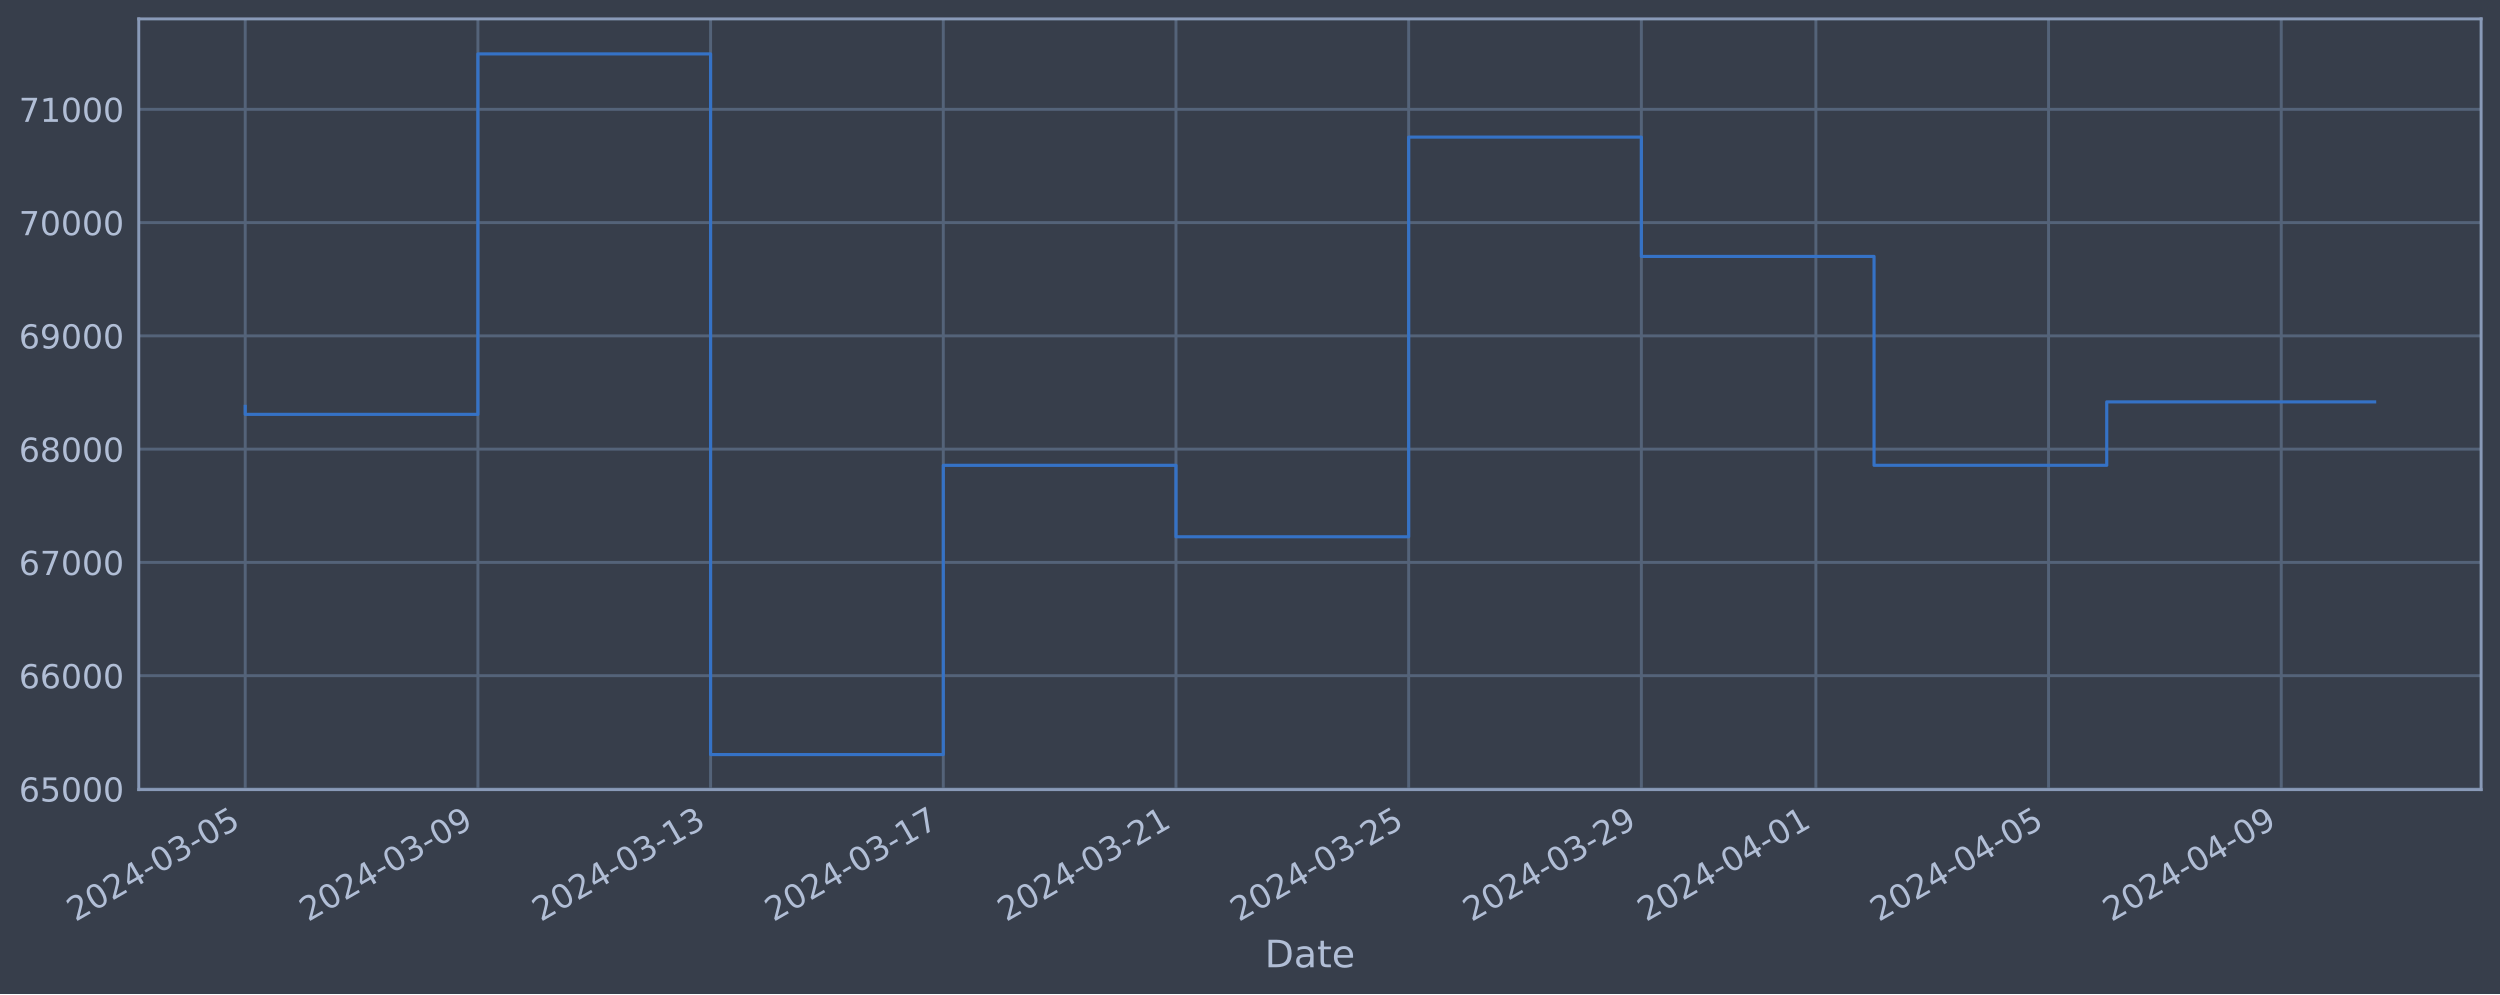
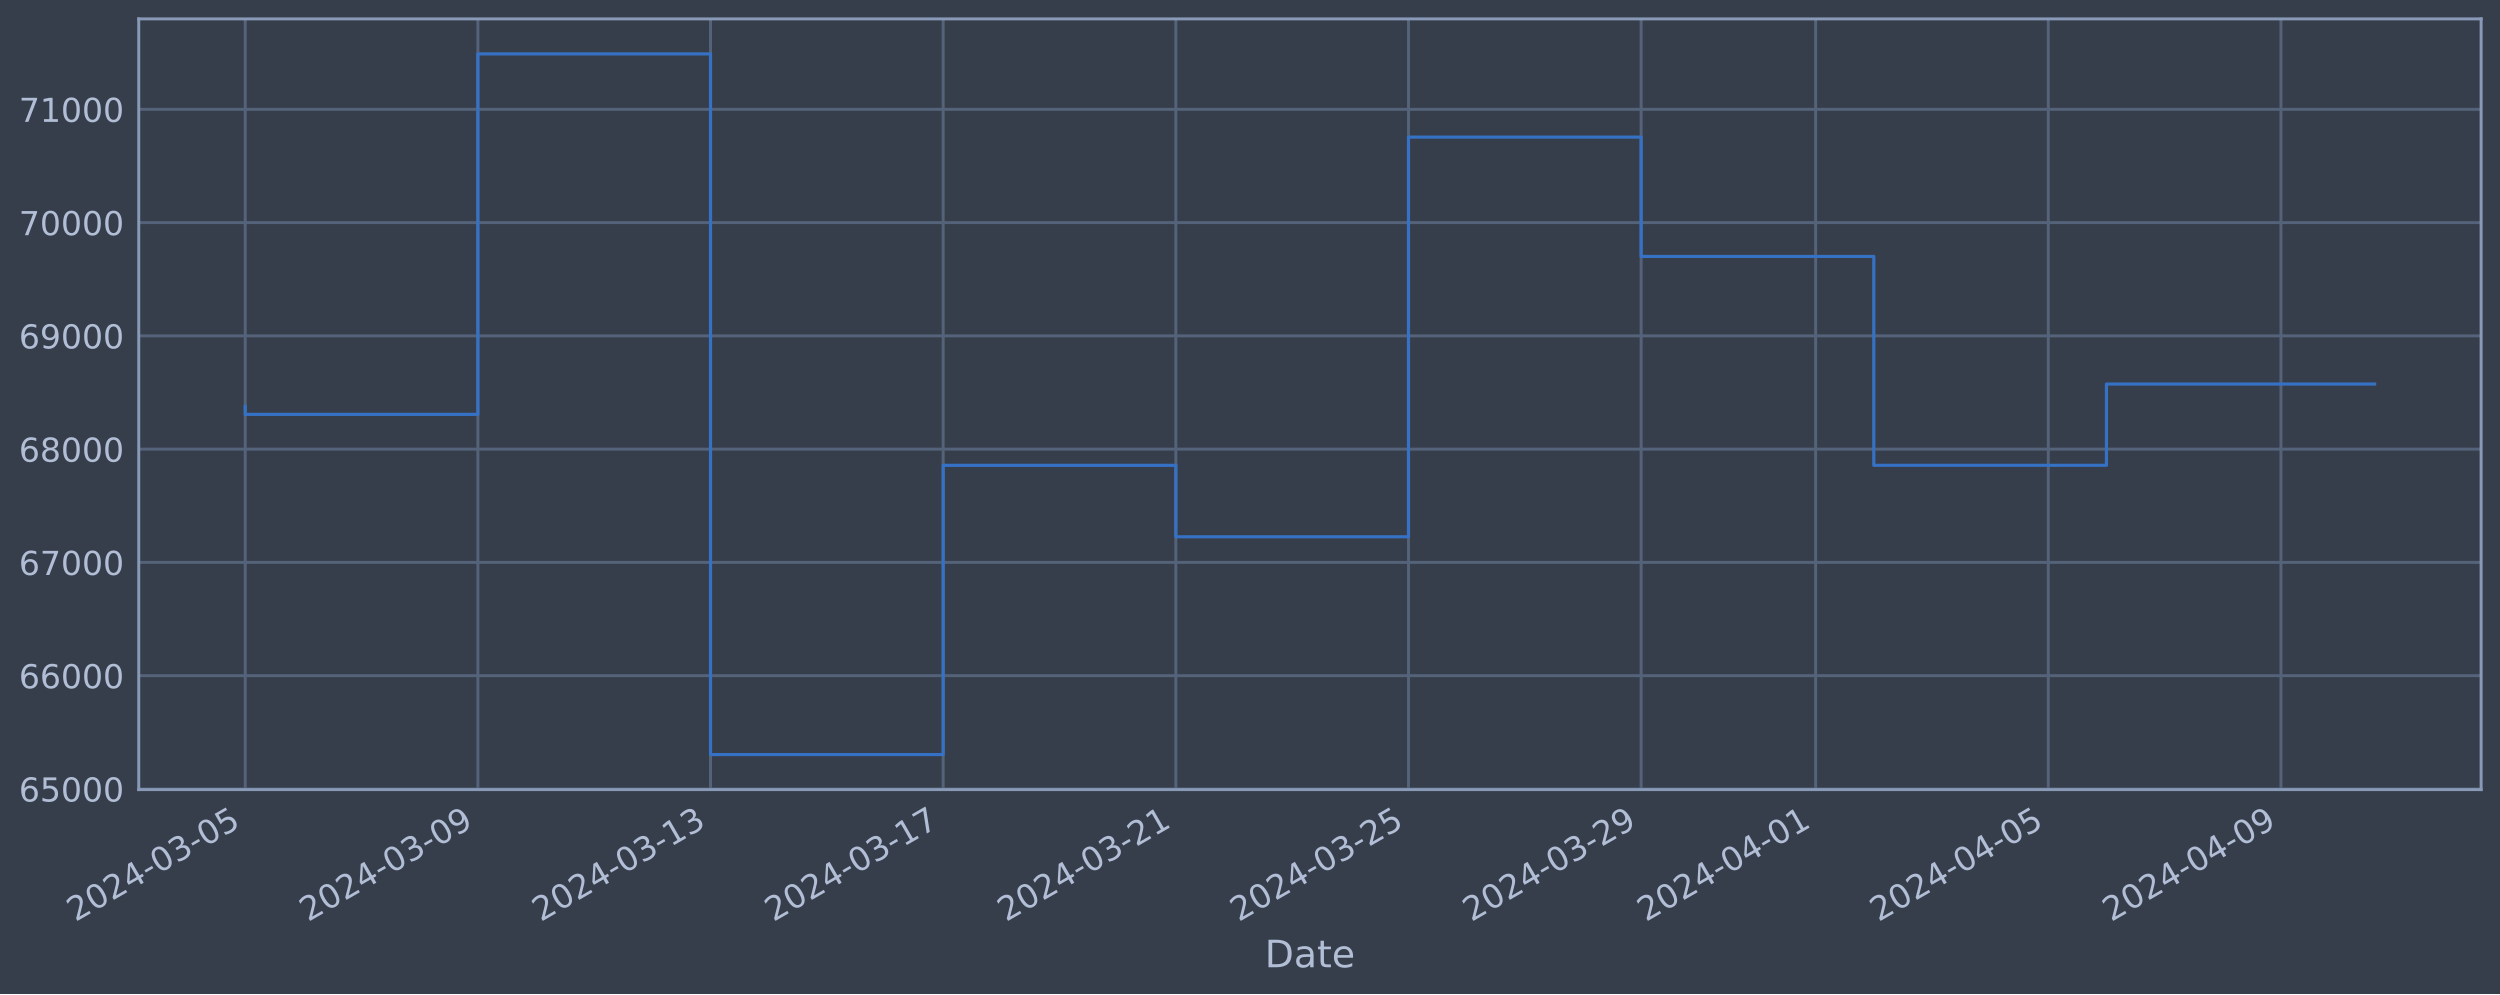
<svg xmlns="http://www.w3.org/2000/svg" xmlns:xlink="http://www.w3.org/1999/xlink" width="952.884pt" height="378.87pt" viewBox="0 0 952.884 378.87" version="1.1">
  <defs>
    <style type="text/css">*{stroke-linejoin: round; stroke-linecap: butt}</style>
  </defs>
  <g id="figure_1">
    <g id="patch_1">
      <path d="M 0 378.87  L 952.884 378.87  L 952.884 0  L 0 0  z " style="fill: #373e4b" />
    </g>
    <g id="axes_1">
      <g id="patch_2">
        <path d="M 52.884 300.96  L 945.684 300.96  L 945.684 7.2  L 52.884 7.2  z " style="fill: #373e4b" />
      </g>
      <g id="matplotlib.axis_1">
        <g id="xtick_1">
          <g id="line2d_1">
-             <path d="M 93.466 300.96  L 93.466 7.2  " clip-path="url(#p9bd722ce1e)" style="fill: none; stroke: #546379; stroke-width: 1.12; stroke-linecap: square" />
+             <path d="M 93.466 300.96  L 93.466 7.2  " clip-path="url(#p35498df597)" style="fill: none; stroke: #546379; stroke-width: 1.12; stroke-linecap: square" />
          </g>
          <g id="line2d_2" />
          <g id="text_1">
            <g style="fill: #b1bed6" transform="translate(28.74006 351.4642) rotate(-30) scale(0.126 -0.126)">
              <defs>
                <path id="DejaVuSans-32" d="M 1228 531  L 3431 531  L 3431 0  L 469 0  L 469 531  Q 828 903 1448 1529  Q 2069 2156 2228 2338  Q 2531 2678 2651 2914  Q 2772 3150 2772 3378  Q 2772 3750 2511 3984  Q 2250 4219 1831 4219  Q 1534 4219 1204 4116  Q 875 4013 500 3803  L 500 4441  Q 881 4594 1212 4672  Q 1544 4750 1819 4750  Q 2544 4750 2975 4387  Q 3406 4025 3406 3419  Q 3406 3131 3298 2873  Q 3191 2616 2906 2266  Q 2828 2175 2409 1742  Q 1991 1309 1228 531  z " transform="scale(0.015625)" />
                <path id="DejaVuSans-30" d="M 2034 4250  Q 1547 4250 1301 3770  Q 1056 3291 1056 2328  Q 1056 1369 1301 889  Q 1547 409 2034 409  Q 2525 409 2770 889  Q 3016 1369 3016 2328  Q 3016 3291 2770 3770  Q 2525 4250 2034 4250  z M 2034 4750  Q 2819 4750 3233 4129  Q 3647 3509 3647 2328  Q 3647 1150 3233 529  Q 2819 -91 2034 -91  Q 1250 -91 836 529  Q 422 1150 422 2328  Q 422 3509 836 4129  Q 1250 4750 2034 4750  z " transform="scale(0.015625)" />
                <path id="DejaVuSans-34" d="M 2419 4116  L 825 1625  L 2419 1625  L 2419 4116  z M 2253 4666  L 3047 4666  L 3047 1625  L 3713 1625  L 3713 1100  L 3047 1100  L 3047 0  L 2419 0  L 2419 1100  L 313 1100  L 313 1709  L 2253 4666  z " transform="scale(0.015625)" />
                <path id="DejaVuSans-2d" d="M 313 2009  L 1997 2009  L 1997 1497  L 313 1497  L 313 2009  z " transform="scale(0.015625)" />
                <path id="DejaVuSans-33" d="M 2597 2516  Q 3050 2419 3304 2112  Q 3559 1806 3559 1356  Q 3559 666 3084 287  Q 2609 -91 1734 -91  Q 1441 -91 1130 -33  Q 819 25 488 141  L 488 750  Q 750 597 1062 519  Q 1375 441 1716 441  Q 2309 441 2620 675  Q 2931 909 2931 1356  Q 2931 1769 2642 2001  Q 2353 2234 1838 2234  L 1294 2234  L 1294 2753  L 1863 2753  Q 2328 2753 2575 2939  Q 2822 3125 2822 3475  Q 2822 3834 2567 4026  Q 2313 4219 1838 4219  Q 1578 4219 1281 4162  Q 984 4106 628 3988  L 628 4550  Q 988 4650 1302 4700  Q 1616 4750 1894 4750  Q 2613 4750 3031 4423  Q 3450 4097 3450 3541  Q 3450 3153 3228 2886  Q 3006 2619 2597 2516  z " transform="scale(0.015625)" />
                <path id="DejaVuSans-35" d="M 691 4666  L 3169 4666  L 3169 4134  L 1269 4134  L 1269 2991  Q 1406 3038 1543 3061  Q 1681 3084 1819 3084  Q 2600 3084 3056 2656  Q 3513 2228 3513 1497  Q 3513 744 3044 326  Q 2575 -91 1722 -91  Q 1428 -91 1123 -41  Q 819 9 494 109  L 494 744  Q 775 591 1075 516  Q 1375 441 1709 441  Q 2250 441 2565 725  Q 2881 1009 2881 1497  Q 2881 1984 2565 2268  Q 2250 2553 1709 2553  Q 1456 2553 1204 2497  Q 953 2441 691 2322  L 691 4666  z " transform="scale(0.015625)" />
              </defs>
              <use xlink:href="#DejaVuSans-32" />
              <use xlink:href="#DejaVuSans-30" x="63.623" />
              <use xlink:href="#DejaVuSans-32" x="127.246" />
              <use xlink:href="#DejaVuSans-34" x="190.869" />
              <use xlink:href="#DejaVuSans-2d" x="254.492" />
              <use xlink:href="#DejaVuSans-30" x="290.576" />
              <use xlink:href="#DejaVuSans-33" x="354.199" />
              <use xlink:href="#DejaVuSans-2d" x="417.822" />
              <use xlink:href="#DejaVuSans-30" x="453.906" />
              <use xlink:href="#DejaVuSans-35" x="517.529" />
            </g>
          </g>
        </g>
        <g id="xtick_2">
          <g id="line2d_3">
-             <path d="M 182.156 300.96  L 182.156 7.2  " clip-path="url(#p9bd722ce1e)" style="fill: none; stroke: #546379; stroke-width: 1.12; stroke-linecap: square" />
+             <path d="M 182.143 300.96  L 182.143 7.2  " clip-path="url(#p35498df597)" style="fill: none; stroke: #546379; stroke-width: 1.12; stroke-linecap: square" />
          </g>
          <g id="line2d_4" />
          <g id="text_2">
-             <g style="fill: #b1bed6" transform="translate(117.4305 351.4642) rotate(-30) scale(0.126 -0.126)">
+             <g style="fill: #b1bed6" transform="translate(117.417 351.4642) rotate(-30) scale(0.126 -0.126)">
              <defs>
                <path id="DejaVuSans-39" d="M 703 97  L 703 672  Q 941 559 1184 500  Q 1428 441 1663 441  Q 2288 441 2617 861  Q 2947 1281 2994 2138  Q 2813 1869 2534 1725  Q 2256 1581 1919 1581  Q 1219 1581 811 2004  Q 403 2428 403 3163  Q 403 3881 828 4315  Q 1253 4750 1959 4750  Q 2769 4750 3195 4129  Q 3622 3509 3622 2328  Q 3622 1225 3098 567  Q 2575 -91 1691 -91  Q 1453 -91 1209 -44  Q 966 3 703 97  z M 1959 2075  Q 2384 2075 2632 2365  Q 2881 2656 2881 3163  Q 2881 3666 2632 3958  Q 2384 4250 1959 4250  Q 1534 4250 1286 3958  Q 1038 3666 1038 3163  Q 1038 2656 1286 2365  Q 1534 2075 1959 2075  z " transform="scale(0.015625)" />
              </defs>
              <use xlink:href="#DejaVuSans-32" />
              <use xlink:href="#DejaVuSans-30" x="63.623" />
              <use xlink:href="#DejaVuSans-32" x="127.246" />
              <use xlink:href="#DejaVuSans-34" x="190.869" />
              <use xlink:href="#DejaVuSans-2d" x="254.492" />
              <use xlink:href="#DejaVuSans-30" x="290.576" />
              <use xlink:href="#DejaVuSans-33" x="354.199" />
              <use xlink:href="#DejaVuSans-2d" x="417.822" />
              <use xlink:href="#DejaVuSans-30" x="453.906" />
              <use xlink:href="#DejaVuSans-39" x="517.529" />
            </g>
          </g>
        </g>
        <g id="xtick_3">
          <g id="line2d_5">
-             <path d="M 270.846 300.96  L 270.846 7.2  " clip-path="url(#p9bd722ce1e)" style="fill: none; stroke: #546379; stroke-width: 1.12; stroke-linecap: square" />
+             <path d="M 270.82 300.96  L 270.82 7.2  " clip-path="url(#p35498df597)" style="fill: none; stroke: #546379; stroke-width: 1.12; stroke-linecap: square" />
          </g>
          <g id="line2d_6" />
          <g id="text_3">
-             <g style="fill: #b1bed6" transform="translate(206.1209 351.4642) rotate(-30) scale(0.126 -0.126)">
+             <g style="fill: #b1bed6" transform="translate(206.094 351.4642) rotate(-30) scale(0.126 -0.126)">
              <defs>
                <path id="DejaVuSans-31" d="M 794 531  L 1825 531  L 1825 4091  L 703 3866  L 703 4441  L 1819 4666  L 2450 4666  L 2450 531  L 3481 531  L 3481 0  L 794 0  L 794 531  z " transform="scale(0.015625)" />
              </defs>
              <use xlink:href="#DejaVuSans-32" />
              <use xlink:href="#DejaVuSans-30" x="63.623" />
              <use xlink:href="#DejaVuSans-32" x="127.246" />
              <use xlink:href="#DejaVuSans-34" x="190.869" />
              <use xlink:href="#DejaVuSans-2d" x="254.492" />
              <use xlink:href="#DejaVuSans-30" x="290.576" />
              <use xlink:href="#DejaVuSans-33" x="354.199" />
              <use xlink:href="#DejaVuSans-2d" x="417.822" />
              <use xlink:href="#DejaVuSans-31" x="453.906" />
              <use xlink:href="#DejaVuSans-33" x="517.529" />
            </g>
          </g>
        </g>
        <g id="xtick_4">
          <g id="line2d_7">
-             <path d="M 359.537 300.96  L 359.537 7.2  " clip-path="url(#p9bd722ce1e)" style="fill: none; stroke: #546379; stroke-width: 1.12; stroke-linecap: square" />
+             <path d="M 359.497 300.96  L 359.497 7.2  " clip-path="url(#p35498df597)" style="fill: none; stroke: #546379; stroke-width: 1.12; stroke-linecap: square" />
          </g>
          <g id="line2d_8" />
          <g id="text_4">
-             <g style="fill: #b1bed6" transform="translate(294.8113 351.4642) rotate(-30) scale(0.126 -0.126)">
+             <g style="fill: #b1bed6" transform="translate(294.771 351.4642) rotate(-30) scale(0.126 -0.126)">
              <defs>
                <path id="DejaVuSans-37" d="M 525 4666  L 3525 4666  L 3525 4397  L 1831 0  L 1172 0  L 2766 4134  L 525 4134  L 525 4666  z " transform="scale(0.015625)" />
              </defs>
              <use xlink:href="#DejaVuSans-32" />
              <use xlink:href="#DejaVuSans-30" x="63.623" />
              <use xlink:href="#DejaVuSans-32" x="127.246" />
              <use xlink:href="#DejaVuSans-34" x="190.869" />
              <use xlink:href="#DejaVuSans-2d" x="254.492" />
              <use xlink:href="#DejaVuSans-30" x="290.576" />
              <use xlink:href="#DejaVuSans-33" x="354.199" />
              <use xlink:href="#DejaVuSans-2d" x="417.822" />
              <use xlink:href="#DejaVuSans-31" x="453.906" />
              <use xlink:href="#DejaVuSans-37" x="517.529" />
            </g>
          </g>
        </g>
        <g id="xtick_5">
          <g id="line2d_9">
-             <path d="M 448.227 300.96  L 448.227 7.2  " clip-path="url(#p9bd722ce1e)" style="fill: none; stroke: #546379; stroke-width: 1.12; stroke-linecap: square" />
+             <path d="M 448.174 300.96  L 448.174 7.2  " clip-path="url(#p35498df597)" style="fill: none; stroke: #546379; stroke-width: 1.12; stroke-linecap: square" />
          </g>
          <g id="line2d_10" />
          <g id="text_5">
-             <g style="fill: #b1bed6" transform="translate(383.5017 351.4642) rotate(-30) scale(0.126 -0.126)">
+             <g style="fill: #b1bed6" transform="translate(383.448 351.4642) rotate(-30) scale(0.126 -0.126)">
              <use xlink:href="#DejaVuSans-32" />
              <use xlink:href="#DejaVuSans-30" x="63.623" />
              <use xlink:href="#DejaVuSans-32" x="127.246" />
              <use xlink:href="#DejaVuSans-34" x="190.869" />
              <use xlink:href="#DejaVuSans-2d" x="254.492" />
              <use xlink:href="#DejaVuSans-30" x="290.576" />
              <use xlink:href="#DejaVuSans-33" x="354.199" />
              <use xlink:href="#DejaVuSans-2d" x="417.822" />
              <use xlink:href="#DejaVuSans-32" x="453.906" />
              <use xlink:href="#DejaVuSans-31" x="517.529" />
            </g>
          </g>
        </g>
        <g id="xtick_6">
          <g id="line2d_11">
-             <path d="M 536.918 300.96  L 536.918 7.2  " clip-path="url(#p9bd722ce1e)" style="fill: none; stroke: #546379; stroke-width: 1.12; stroke-linecap: square" />
+             <path d="M 536.85 300.96  L 536.85 7.2  " clip-path="url(#p35498df597)" style="fill: none; stroke: #546379; stroke-width: 1.12; stroke-linecap: square" />
          </g>
          <g id="line2d_12" />
          <g id="text_6">
-             <g style="fill: #b1bed6" transform="translate(472.1921 351.4642) rotate(-30) scale(0.126 -0.126)">
+             <g style="fill: #b1bed6" transform="translate(472.125 351.4642) rotate(-30) scale(0.126 -0.126)">
              <use xlink:href="#DejaVuSans-32" />
              <use xlink:href="#DejaVuSans-30" x="63.623" />
              <use xlink:href="#DejaVuSans-32" x="127.246" />
              <use xlink:href="#DejaVuSans-34" x="190.869" />
              <use xlink:href="#DejaVuSans-2d" x="254.492" />
              <use xlink:href="#DejaVuSans-30" x="290.576" />
              <use xlink:href="#DejaVuSans-33" x="354.199" />
              <use xlink:href="#DejaVuSans-2d" x="417.822" />
              <use xlink:href="#DejaVuSans-32" x="453.906" />
              <use xlink:href="#DejaVuSans-35" x="517.529" />
            </g>
          </g>
        </g>
        <g id="xtick_7">
          <g id="line2d_13">
-             <path d="M 625.608 300.96  L 625.608 7.2  " clip-path="url(#p9bd722ce1e)" style="fill: none; stroke: #546379; stroke-width: 1.12; stroke-linecap: square" />
+             <path d="M 625.527 300.96  L 625.527 7.2  " clip-path="url(#p35498df597)" style="fill: none; stroke: #546379; stroke-width: 1.12; stroke-linecap: square" />
          </g>
          <g id="line2d_14" />
          <g id="text_7">
-             <g style="fill: #b1bed6" transform="translate(560.8825 351.4642) rotate(-30) scale(0.126 -0.126)">
+             <g style="fill: #b1bed6" transform="translate(560.802 351.4642) rotate(-30) scale(0.126 -0.126)">
              <use xlink:href="#DejaVuSans-32" />
              <use xlink:href="#DejaVuSans-30" x="63.623" />
              <use xlink:href="#DejaVuSans-32" x="127.246" />
              <use xlink:href="#DejaVuSans-34" x="190.869" />
              <use xlink:href="#DejaVuSans-2d" x="254.492" />
              <use xlink:href="#DejaVuSans-30" x="290.576" />
              <use xlink:href="#DejaVuSans-33" x="354.199" />
              <use xlink:href="#DejaVuSans-2d" x="417.822" />
              <use xlink:href="#DejaVuSans-32" x="453.906" />
              <use xlink:href="#DejaVuSans-39" x="517.529" />
            </g>
          </g>
        </g>
        <g id="xtick_8">
          <g id="line2d_15">
-             <path d="M 692.126 300.96  L 692.126 7.2  " clip-path="url(#p9bd722ce1e)" style="fill: none; stroke: #546379; stroke-width: 1.12; stroke-linecap: square" />
+             <path d="M 692.035 300.96  L 692.035 7.2  " clip-path="url(#p35498df597)" style="fill: none; stroke: #546379; stroke-width: 1.12; stroke-linecap: square" />
          </g>
          <g id="line2d_16" />
          <g id="text_8">
-             <g style="fill: #b1bed6" transform="translate(627.4004 351.4642) rotate(-30) scale(0.126 -0.126)">
+             <g style="fill: #b1bed6" transform="translate(627.3097 351.4642) rotate(-30) scale(0.126 -0.126)">
              <use xlink:href="#DejaVuSans-32" />
              <use xlink:href="#DejaVuSans-30" x="63.623" />
              <use xlink:href="#DejaVuSans-32" x="127.246" />
              <use xlink:href="#DejaVuSans-34" x="190.869" />
              <use xlink:href="#DejaVuSans-2d" x="254.492" />
              <use xlink:href="#DejaVuSans-30" x="290.576" />
              <use xlink:href="#DejaVuSans-34" x="354.199" />
              <use xlink:href="#DejaVuSans-2d" x="417.822" />
              <use xlink:href="#DejaVuSans-30" x="453.906" />
              <use xlink:href="#DejaVuSans-31" x="517.529" />
            </g>
          </g>
        </g>
        <g id="xtick_9">
          <g id="line2d_17">
-             <path d="M 780.816 300.96  L 780.816 7.2  " clip-path="url(#p9bd722ce1e)" style="fill: none; stroke: #546379; stroke-width: 1.12; stroke-linecap: square" />
+             <path d="M 780.712 300.96  L 780.712 7.2  " clip-path="url(#p35498df597)" style="fill: none; stroke: #546379; stroke-width: 1.12; stroke-linecap: square" />
          </g>
          <g id="line2d_18" />
          <g id="text_9">
-             <g style="fill: #b1bed6" transform="translate(716.0908 351.4642) rotate(-30) scale(0.126 -0.126)">
+             <g style="fill: #b1bed6" transform="translate(715.9867 351.4642) rotate(-30) scale(0.126 -0.126)">
              <use xlink:href="#DejaVuSans-32" />
              <use xlink:href="#DejaVuSans-30" x="63.623" />
              <use xlink:href="#DejaVuSans-32" x="127.246" />
              <use xlink:href="#DejaVuSans-34" x="190.869" />
              <use xlink:href="#DejaVuSans-2d" x="254.492" />
              <use xlink:href="#DejaVuSans-30" x="290.576" />
              <use xlink:href="#DejaVuSans-34" x="354.199" />
              <use xlink:href="#DejaVuSans-2d" x="417.822" />
              <use xlink:href="#DejaVuSans-30" x="453.906" />
              <use xlink:href="#DejaVuSans-35" x="517.529" />
            </g>
          </g>
        </g>
        <g id="xtick_10">
          <g id="line2d_19">
-             <path d="M 869.507 300.96  L 869.507 7.2  " clip-path="url(#p9bd722ce1e)" style="fill: none; stroke: #546379; stroke-width: 1.12; stroke-linecap: square" />
+             <path d="M 869.389 300.96  L 869.389 7.2  " clip-path="url(#p35498df597)" style="fill: none; stroke: #546379; stroke-width: 1.12; stroke-linecap: square" />
          </g>
          <g id="line2d_20" />
          <g id="text_10">
-             <g style="fill: #b1bed6" transform="translate(804.7812 351.4642) rotate(-30) scale(0.126 -0.126)">
+             <g style="fill: #b1bed6" transform="translate(804.6637 351.4642) rotate(-30) scale(0.126 -0.126)">
              <use xlink:href="#DejaVuSans-32" />
              <use xlink:href="#DejaVuSans-30" x="63.623" />
              <use xlink:href="#DejaVuSans-32" x="127.246" />
              <use xlink:href="#DejaVuSans-34" x="190.869" />
              <use xlink:href="#DejaVuSans-2d" x="254.492" />
              <use xlink:href="#DejaVuSans-30" x="290.576" />
              <use xlink:href="#DejaVuSans-34" x="354.199" />
              <use xlink:href="#DejaVuSans-2d" x="417.822" />
              <use xlink:href="#DejaVuSans-30" x="453.906" />
              <use xlink:href="#DejaVuSans-39" x="517.529" />
            </g>
          </g>
        </g>
        <g id="text_11">
          <g style="fill: #b1bed6" transform="translate(482.0746 368.6753) scale(0.144 -0.144)">
            <defs>
              <path id="DejaVuSans-44" d="M 1259 4147  L 1259 519  L 2022 519  Q 2988 519 3436 956  Q 3884 1394 3884 2338  Q 3884 3275 3436 3711  Q 2988 4147 2022 4147  L 1259 4147  z M 628 4666  L 1925 4666  Q 3281 4666 3915 4102  Q 4550 3538 4550 2338  Q 4550 1131 3912 565  Q 3275 0 1925 0  L 628 0  L 628 4666  z " transform="scale(0.015625)" />
              <path id="DejaVuSans-61" d="M 2194 1759  Q 1497 1759 1228 1600  Q 959 1441 959 1056  Q 959 750 1161 570  Q 1363 391 1709 391  Q 2188 391 2477 730  Q 2766 1069 2766 1631  L 2766 1759  L 2194 1759  z M 3341 1997  L 3341 0  L 2766 0  L 2766 531  Q 2569 213 2275 61  Q 1981 -91 1556 -91  Q 1019 -91 701 211  Q 384 513 384 1019  Q 384 1609 779 1909  Q 1175 2209 1959 2209  L 2766 2209  L 2766 2266  Q 2766 2663 2505 2880  Q 2244 3097 1772 3097  Q 1472 3097 1187 3025  Q 903 2953 641 2809  L 641 3341  Q 956 3463 1253 3523  Q 1550 3584 1831 3584  Q 2591 3584 2966 3190  Q 3341 2797 3341 1997  z " transform="scale(0.015625)" />
              <path id="DejaVuSans-74" d="M 1172 4494  L 1172 3500  L 2356 3500  L 2356 3053  L 1172 3053  L 1172 1153  Q 1172 725 1289 603  Q 1406 481 1766 481  L 2356 481  L 2356 0  L 1766 0  Q 1100 0 847 248  Q 594 497 594 1153  L 594 3053  L 172 3053  L 172 3500  L 594 3500  L 594 4494  L 1172 4494  z " transform="scale(0.015625)" />
              <path id="DejaVuSans-65" d="M 3597 1894  L 3597 1613  L 953 1613  Q 991 1019 1311 708  Q 1631 397 2203 397  Q 2534 397 2845 478  Q 3156 559 3463 722  L 3463 178  Q 3153 47 2828 -22  Q 2503 -91 2169 -91  Q 1331 -91 842 396  Q 353 884 353 1716  Q 353 2575 817 3079  Q 1281 3584 2069 3584  Q 2775 3584 3186 3129  Q 3597 2675 3597 1894  z M 3022 2063  Q 3016 2534 2758 2815  Q 2500 3097 2075 3097  Q 1594 3097 1305 2825  Q 1016 2553 972 2059  L 3022 2063  z " transform="scale(0.015625)" />
            </defs>
            <use xlink:href="#DejaVuSans-44" />
            <use xlink:href="#DejaVuSans-61" x="77.002" />
            <use xlink:href="#DejaVuSans-74" x="138.281" />
            <use xlink:href="#DejaVuSans-65" x="177.49" />
          </g>
        </g>
      </g>
      <g id="matplotlib.axis_2">
        <g id="ytick_1">
          <g id="line2d_21">
-             <path d="M 52.884 300.718  L 945.684 300.718  " clip-path="url(#p9bd722ce1e)" style="fill: none; stroke: #546379; stroke-width: 1.12; stroke-linecap: square" />
+             <path d="M 52.884 300.718  L 945.684 300.718  " clip-path="url(#p35498df597)" style="fill: none; stroke: #546379; stroke-width: 1.12; stroke-linecap: square" />
          </g>
          <g id="line2d_22" />
          <g id="text_12">
            <g style="fill: #b1bed6" transform="translate(7.2 305.5049) scale(0.126 -0.126)">
              <defs>
                <path id="DejaVuSans-36" d="M 2113 2584  Q 1688 2584 1439 2293  Q 1191 2003 1191 1497  Q 1191 994 1439 701  Q 1688 409 2113 409  Q 2538 409 2786 701  Q 3034 994 3034 1497  Q 3034 2003 2786 2293  Q 2538 2584 2113 2584  z M 3366 4563  L 3366 3988  Q 3128 4100 2886 4159  Q 2644 4219 2406 4219  Q 1781 4219 1451 3797  Q 1122 3375 1075 2522  Q 1259 2794 1537 2939  Q 1816 3084 2150 3084  Q 2853 3084 3261 2657  Q 3669 2231 3669 1497  Q 3669 778 3244 343  Q 2819 -91 2113 -91  Q 1303 -91 875 529  Q 447 1150 447 2328  Q 447 3434 972 4092  Q 1497 4750 2381 4750  Q 2619 4750 2861 4703  Q 3103 4656 3366 4563  z " transform="scale(0.015625)" />
              </defs>
              <use xlink:href="#DejaVuSans-36" />
              <use xlink:href="#DejaVuSans-35" x="63.623" />
              <use xlink:href="#DejaVuSans-30" x="127.246" />
              <use xlink:href="#DejaVuSans-30" x="190.869" />
              <use xlink:href="#DejaVuSans-30" x="254.492" />
            </g>
          </g>
        </g>
        <g id="ytick_2">
          <g id="line2d_23">
-             <path d="M 52.884 257.544  L 945.684 257.544  " clip-path="url(#p9bd722ce1e)" style="fill: none; stroke: #546379; stroke-width: 1.12; stroke-linecap: square" />
+             <path d="M 52.884 257.544  L 945.684 257.544  " clip-path="url(#p35498df597)" style="fill: none; stroke: #546379; stroke-width: 1.12; stroke-linecap: square" />
          </g>
          <g id="line2d_24" />
          <g id="text_13">
            <g style="fill: #b1bed6" transform="translate(7.2 262.331) scale(0.126 -0.126)">
              <use xlink:href="#DejaVuSans-36" />
              <use xlink:href="#DejaVuSans-36" x="63.623" />
              <use xlink:href="#DejaVuSans-30" x="127.246" />
              <use xlink:href="#DejaVuSans-30" x="190.869" />
              <use xlink:href="#DejaVuSans-30" x="254.492" />
            </g>
          </g>
        </g>
        <g id="ytick_3">
          <g id="line2d_25">
-             <path d="M 52.884 214.37  L 945.684 214.37  " clip-path="url(#p9bd722ce1e)" style="fill: none; stroke: #546379; stroke-width: 1.12; stroke-linecap: square" />
+             <path d="M 52.884 214.37  L 945.684 214.37  " clip-path="url(#p35498df597)" style="fill: none; stroke: #546379; stroke-width: 1.12; stroke-linecap: square" />
          </g>
          <g id="line2d_26" />
          <g id="text_14">
            <g style="fill: #b1bed6" transform="translate(7.2 219.157) scale(0.126 -0.126)">
              <use xlink:href="#DejaVuSans-36" />
              <use xlink:href="#DejaVuSans-37" x="63.623" />
              <use xlink:href="#DejaVuSans-30" x="127.246" />
              <use xlink:href="#DejaVuSans-30" x="190.869" />
              <use xlink:href="#DejaVuSans-30" x="254.492" />
            </g>
          </g>
        </g>
        <g id="ytick_4">
          <g id="line2d_27">
-             <path d="M 52.884 171.196  L 945.684 171.196  " clip-path="url(#p9bd722ce1e)" style="fill: none; stroke: #546379; stroke-width: 1.12; stroke-linecap: square" />
+             <path d="M 52.884 171.196  L 945.684 171.196  " clip-path="url(#p35498df597)" style="fill: none; stroke: #546379; stroke-width: 1.12; stroke-linecap: square" />
          </g>
          <g id="line2d_28" />
          <g id="text_15">
            <g style="fill: #b1bed6" transform="translate(7.2 175.9831) scale(0.126 -0.126)">
              <defs>
                <path id="DejaVuSans-38" d="M 2034 2216  Q 1584 2216 1326 1975  Q 1069 1734 1069 1313  Q 1069 891 1326 650  Q 1584 409 2034 409  Q 2484 409 2743 651  Q 3003 894 3003 1313  Q 3003 1734 2745 1975  Q 2488 2216 2034 2216  z M 1403 2484  Q 997 2584 770 2862  Q 544 3141 544 3541  Q 544 4100 942 4425  Q 1341 4750 2034 4750  Q 2731 4750 3128 4425  Q 3525 4100 3525 3541  Q 3525 3141 3298 2862  Q 3072 2584 2669 2484  Q 3125 2378 3379 2068  Q 3634 1759 3634 1313  Q 3634 634 3220 271  Q 2806 -91 2034 -91  Q 1263 -91 848 271  Q 434 634 434 1313  Q 434 1759 690 2068  Q 947 2378 1403 2484  z M 1172 3481  Q 1172 3119 1398 2916  Q 1625 2713 2034 2713  Q 2441 2713 2670 2916  Q 2900 3119 2900 3481  Q 2900 3844 2670 4047  Q 2441 4250 2034 4250  Q 1625 4250 1398 4047  Q 1172 3844 1172 3481  z " transform="scale(0.015625)" />
              </defs>
              <use xlink:href="#DejaVuSans-36" />
              <use xlink:href="#DejaVuSans-38" x="63.623" />
              <use xlink:href="#DejaVuSans-30" x="127.246" />
              <use xlink:href="#DejaVuSans-30" x="190.869" />
              <use xlink:href="#DejaVuSans-30" x="254.492" />
            </g>
          </g>
        </g>
        <g id="ytick_5">
          <g id="line2d_29">
-             <path d="M 52.884 128.022  L 945.684 128.022  " clip-path="url(#p9bd722ce1e)" style="fill: none; stroke: #546379; stroke-width: 1.12; stroke-linecap: square" />
+             <path d="M 52.884 128.022  L 945.684 128.022  " clip-path="url(#p35498df597)" style="fill: none; stroke: #546379; stroke-width: 1.12; stroke-linecap: square" />
          </g>
          <g id="line2d_30" />
          <g id="text_16">
            <g style="fill: #b1bed6" transform="translate(7.2 132.8092) scale(0.126 -0.126)">
              <use xlink:href="#DejaVuSans-36" />
              <use xlink:href="#DejaVuSans-39" x="63.623" />
              <use xlink:href="#DejaVuSans-30" x="127.246" />
              <use xlink:href="#DejaVuSans-30" x="190.869" />
              <use xlink:href="#DejaVuSans-30" x="254.492" />
            </g>
          </g>
        </g>
        <g id="ytick_6">
          <g id="line2d_31">
-             <path d="M 52.884 84.848  L 945.684 84.848  " clip-path="url(#p9bd722ce1e)" style="fill: none; stroke: #546379; stroke-width: 1.12; stroke-linecap: square" />
+             <path d="M 52.884 84.848  L 945.684 84.848  " clip-path="url(#p35498df597)" style="fill: none; stroke: #546379; stroke-width: 1.12; stroke-linecap: square" />
          </g>
          <g id="line2d_32" />
          <g id="text_17">
            <g style="fill: #b1bed6" transform="translate(7.2 89.63523) scale(0.126 -0.126)">
              <use xlink:href="#DejaVuSans-37" />
              <use xlink:href="#DejaVuSans-30" x="63.623" />
              <use xlink:href="#DejaVuSans-30" x="127.246" />
              <use xlink:href="#DejaVuSans-30" x="190.869" />
              <use xlink:href="#DejaVuSans-30" x="254.492" />
            </g>
          </g>
        </g>
        <g id="ytick_7">
          <g id="line2d_33">
-             <path d="M 52.884 41.674  L 945.684 41.674  " clip-path="url(#p9bd722ce1e)" style="fill: none; stroke: #546379; stroke-width: 1.12; stroke-linecap: square" />
+             <path d="M 52.884 41.674  L 945.684 41.674  " clip-path="url(#p35498df597)" style="fill: none; stroke: #546379; stroke-width: 1.12; stroke-linecap: square" />
          </g>
          <g id="line2d_34" />
          <g id="text_18">
            <g style="fill: #b1bed6" transform="translate(7.2 46.4613) scale(0.126 -0.126)">
              <use xlink:href="#DejaVuSans-37" />
              <use xlink:href="#DejaVuSans-31" x="63.623" />
              <use xlink:href="#DejaVuSans-30" x="127.246" />
              <use xlink:href="#DejaVuSans-30" x="190.869" />
              <use xlink:href="#DejaVuSans-30" x="254.492" />
            </g>
          </g>
        </g>
      </g>
      <g id="line2d_35">
-         <path d="M 93.466 154.891  L 93.466 157.946  L 182.156 157.946  L 182.156 20.553  L 270.846 20.553  L 270.846 287.607  L 359.537 287.607  L 359.537 177.362  L 448.227 177.362  L 448.227 204.598  L 536.918 204.598  L 536.918 52.265  L 625.608 52.265  L 625.608 97.744  L 714.298 97.744  L 714.298 177.352  L 802.989 177.352  L 802.989 153.177  L 905.102 153.177  " clip-path="url(#p9bd722ce1e)" style="fill: none; stroke: #3572c6; stroke-width: 1.2; stroke-linecap: square" />
+         <path d="M 93.466 154.891  L 93.466 157.946  L 182.143 157.946  L 182.143 20.553  L 270.82 20.553  L 270.82 287.607  L 359.497 287.607  L 359.497 177.362  L 448.174 177.362  L 448.174 204.598  L 536.85 204.598  L 536.85 52.265  L 625.527 52.265  L 625.527 97.744  L 714.204 97.744  L 714.204 177.352  L 802.881 177.352  L 802.881 146.372  L 905.102 146.372  " clip-path="url(#p35498df597)" style="fill: none; stroke: #3572c6; stroke-width: 1.2; stroke-linecap: square" />
      </g>
      <g id="patch_3">
        <path d="M 52.884 300.96  L 52.884 7.2  " style="fill: none; stroke: #899ab8; stroke-width: 1.12; stroke-linejoin: miter; stroke-linecap: square" />
      </g>
      <g id="patch_4">
        <path d="M 945.684 300.96  L 945.684 7.2  " style="fill: none; stroke: #899ab8; stroke-width: 1.12; stroke-linejoin: miter; stroke-linecap: square" />
      </g>
      <g id="patch_5">
        <path d="M 52.884 300.96  L 945.684 300.96  " style="fill: none; stroke: #899ab8; stroke-width: 1.12; stroke-linejoin: miter; stroke-linecap: square" />
      </g>
      <g id="patch_6">
        <path d="M 52.884 7.2  L 945.684 7.2  " style="fill: none; stroke: #899ab8; stroke-width: 1.12; stroke-linejoin: miter; stroke-linecap: square" />
      </g>
    </g>
  </g>
  <defs>
-     <clipPath id="p9bd722ce1e">
+     <clipPath id="p35498df597">
      <rect x="52.884" y="7.2" width="892.8" height="293.76" />
    </clipPath>
  </defs>
</svg>
